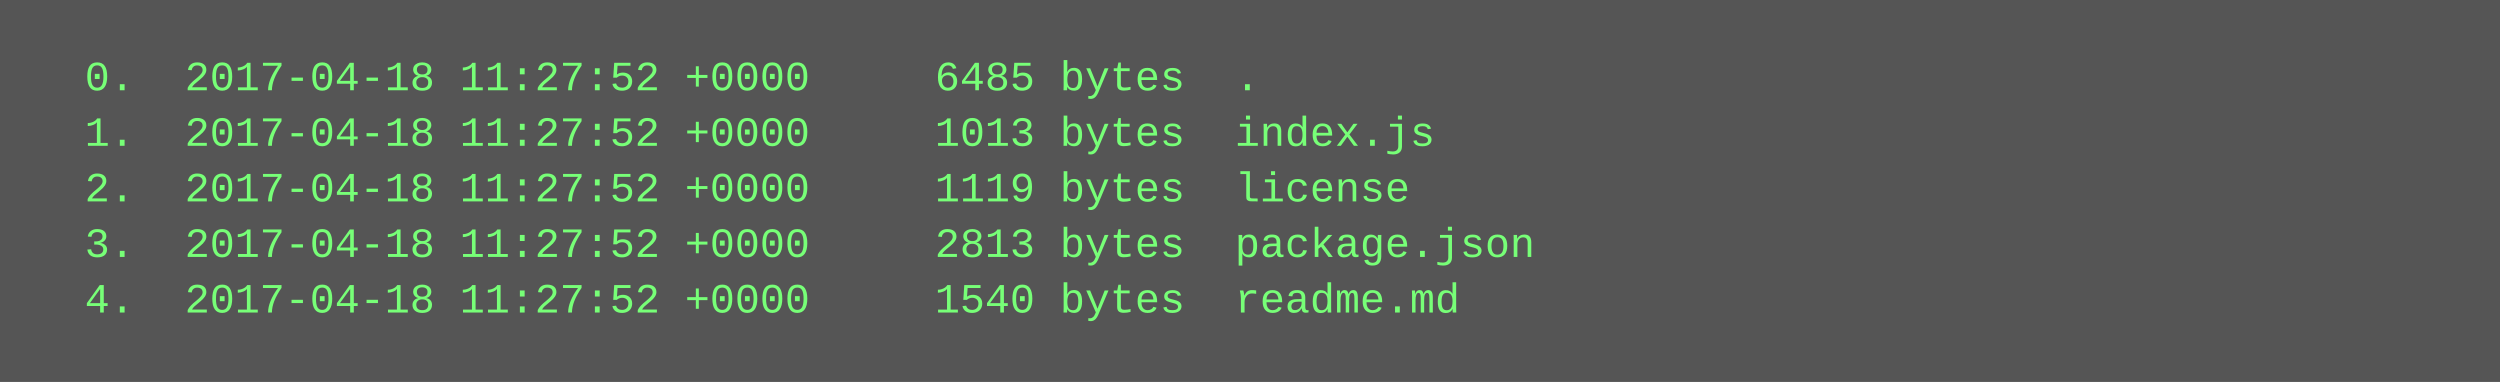
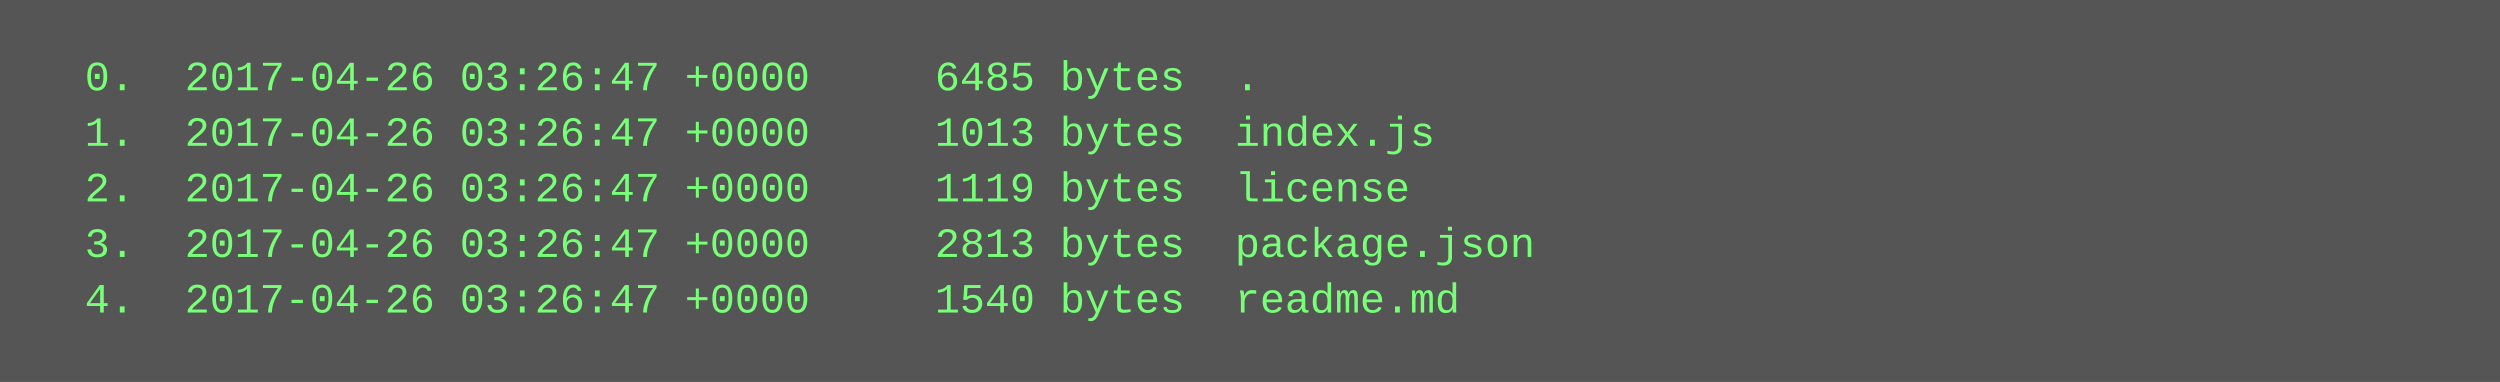
<svg xmlns="http://www.w3.org/2000/svg" height="110" width="720">
  <rect height="110" fill="#555" width="720" />
  <text fill="#7f7" font-family="Courier New" font-size="12" xml:space="preserve">
-     <tspan x="10" y="26">  0.  2017-04-18 11:27:52 +0000     6485 bytes  .</tspan>
-     <tspan x="10" y="42">  1.  2017-04-18 11:27:52 +0000     1013 bytes  index.js</tspan>
-     <tspan x="10" y="58">  2.  2017-04-18 11:27:52 +0000     1119 bytes  license</tspan>
-     <tspan x="10" y="74">  3.  2017-04-18 11:27:52 +0000     2813 bytes  package.json</tspan>
-     <tspan x="10" y="90">  4.  2017-04-18 11:27:52 +0000     1540 bytes  readme.md</tspan>
+     <tspan x="10" y="26">  0.  2017-04-26 03:26:47 +0000     6485 bytes  .</tspan>
+     <tspan x="10" y="42">  1.  2017-04-26 03:26:47 +0000     1013 bytes  index.js</tspan>
+     <tspan x="10" y="58">  2.  2017-04-26 03:26:47 +0000     1119 bytes  license</tspan>
+     <tspan x="10" y="74">  3.  2017-04-26 03:26:47 +0000     2813 bytes  package.json</tspan>
+     <tspan x="10" y="90">  4.  2017-04-26 03:26:47 +0000     1540 bytes  readme.md</tspan>
  </text>
</svg>
